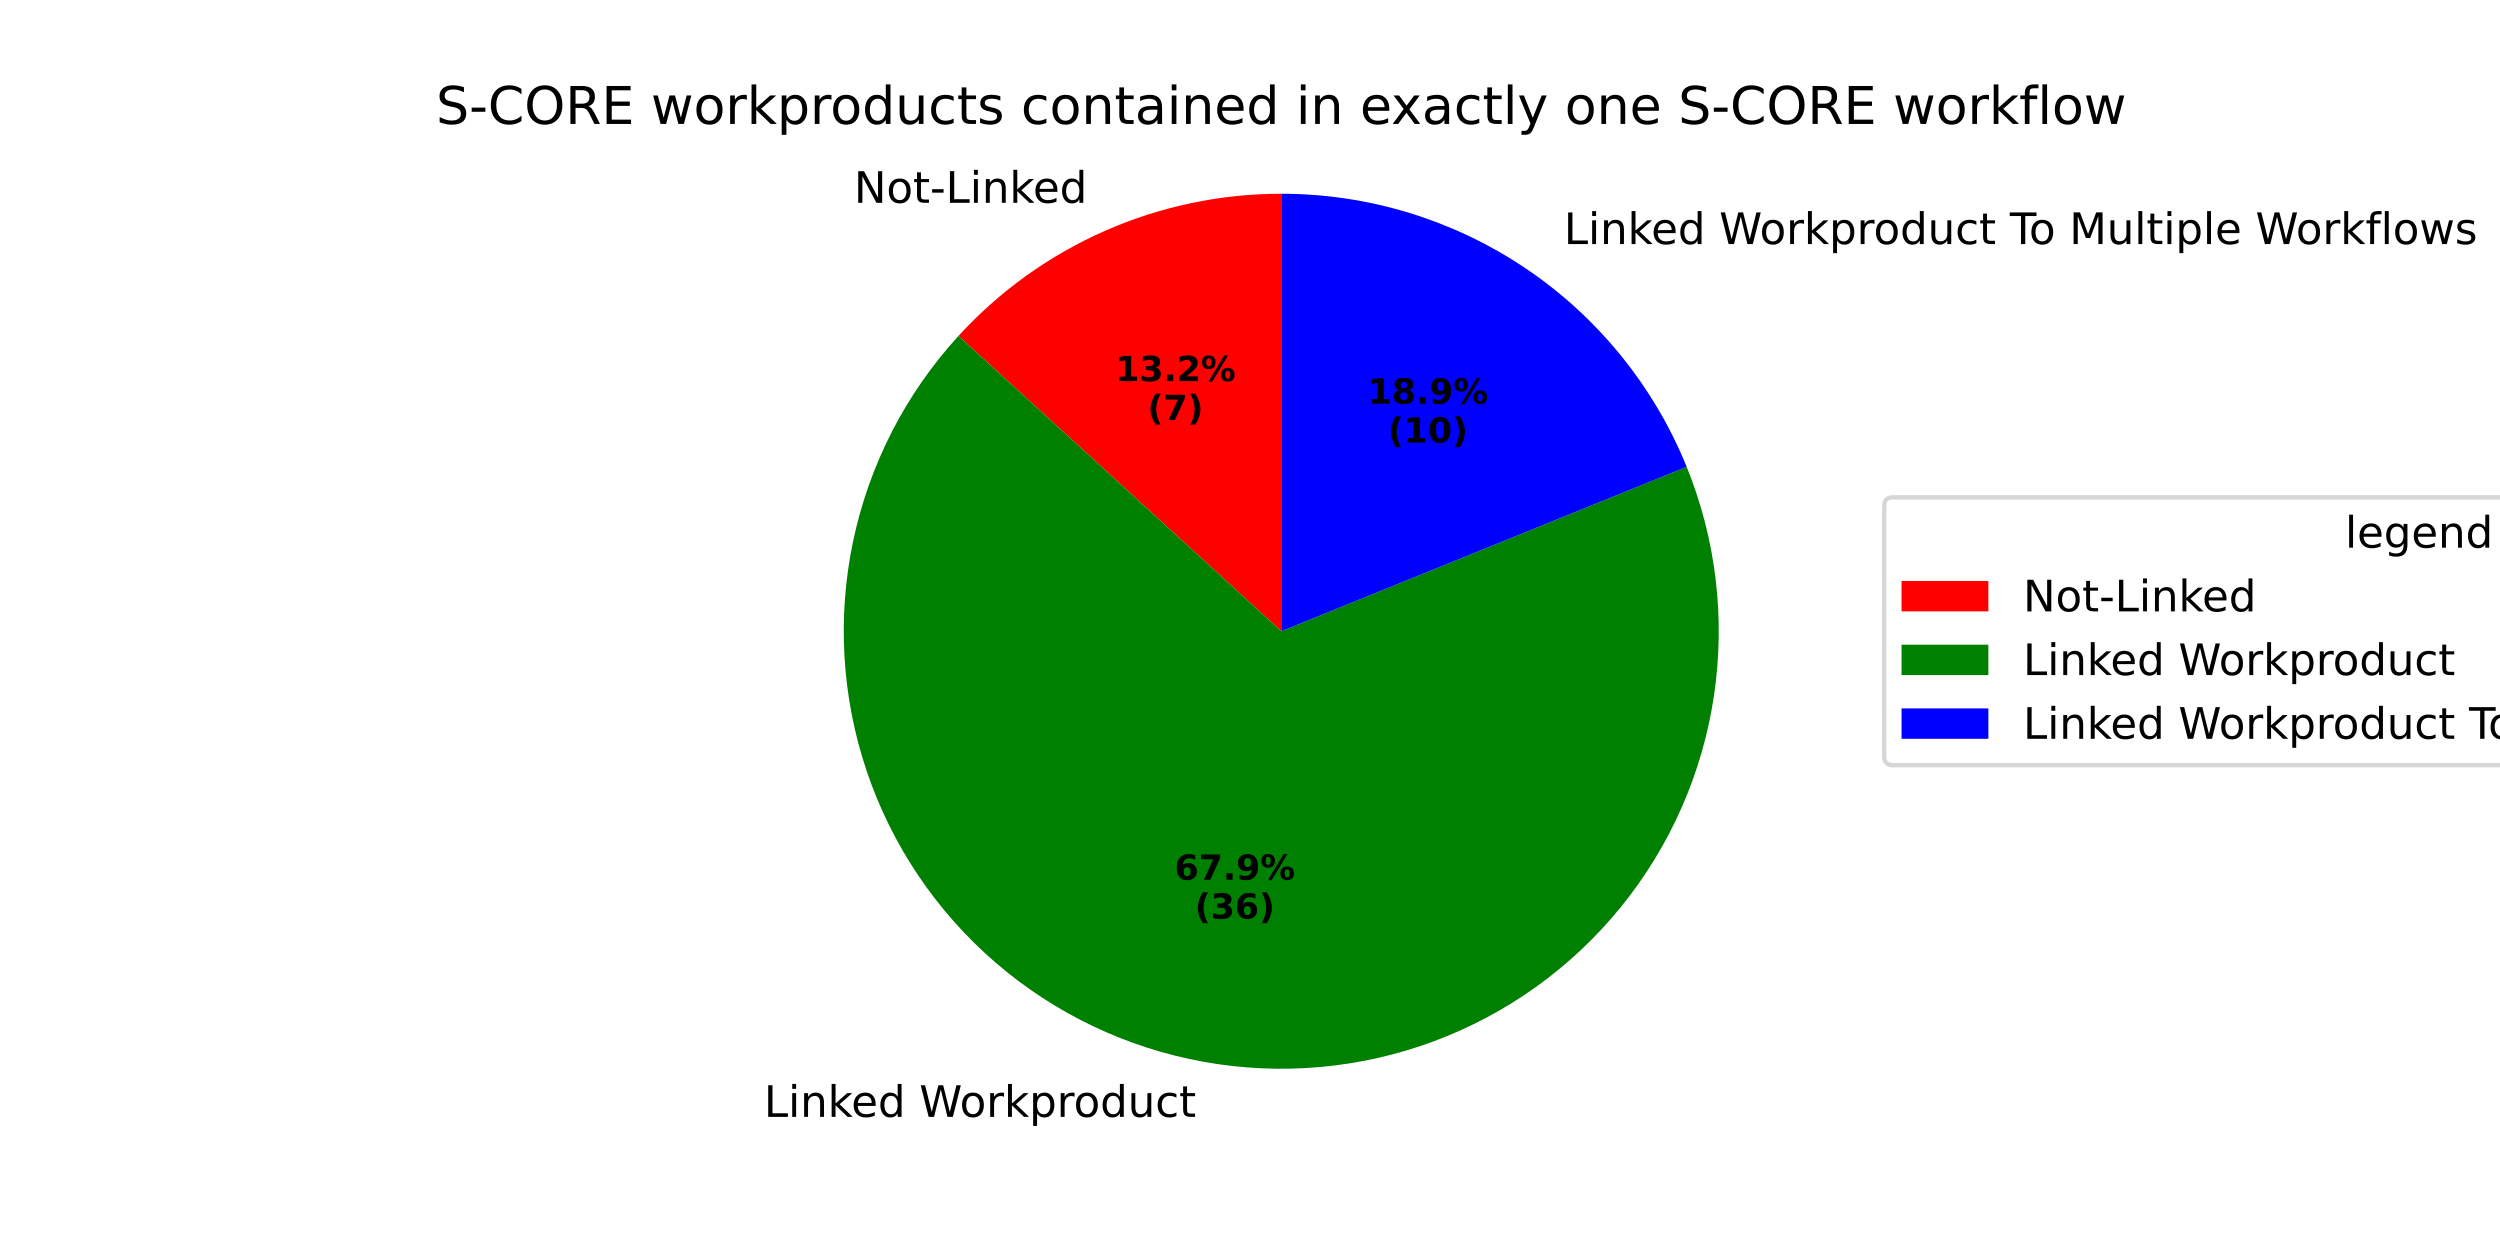
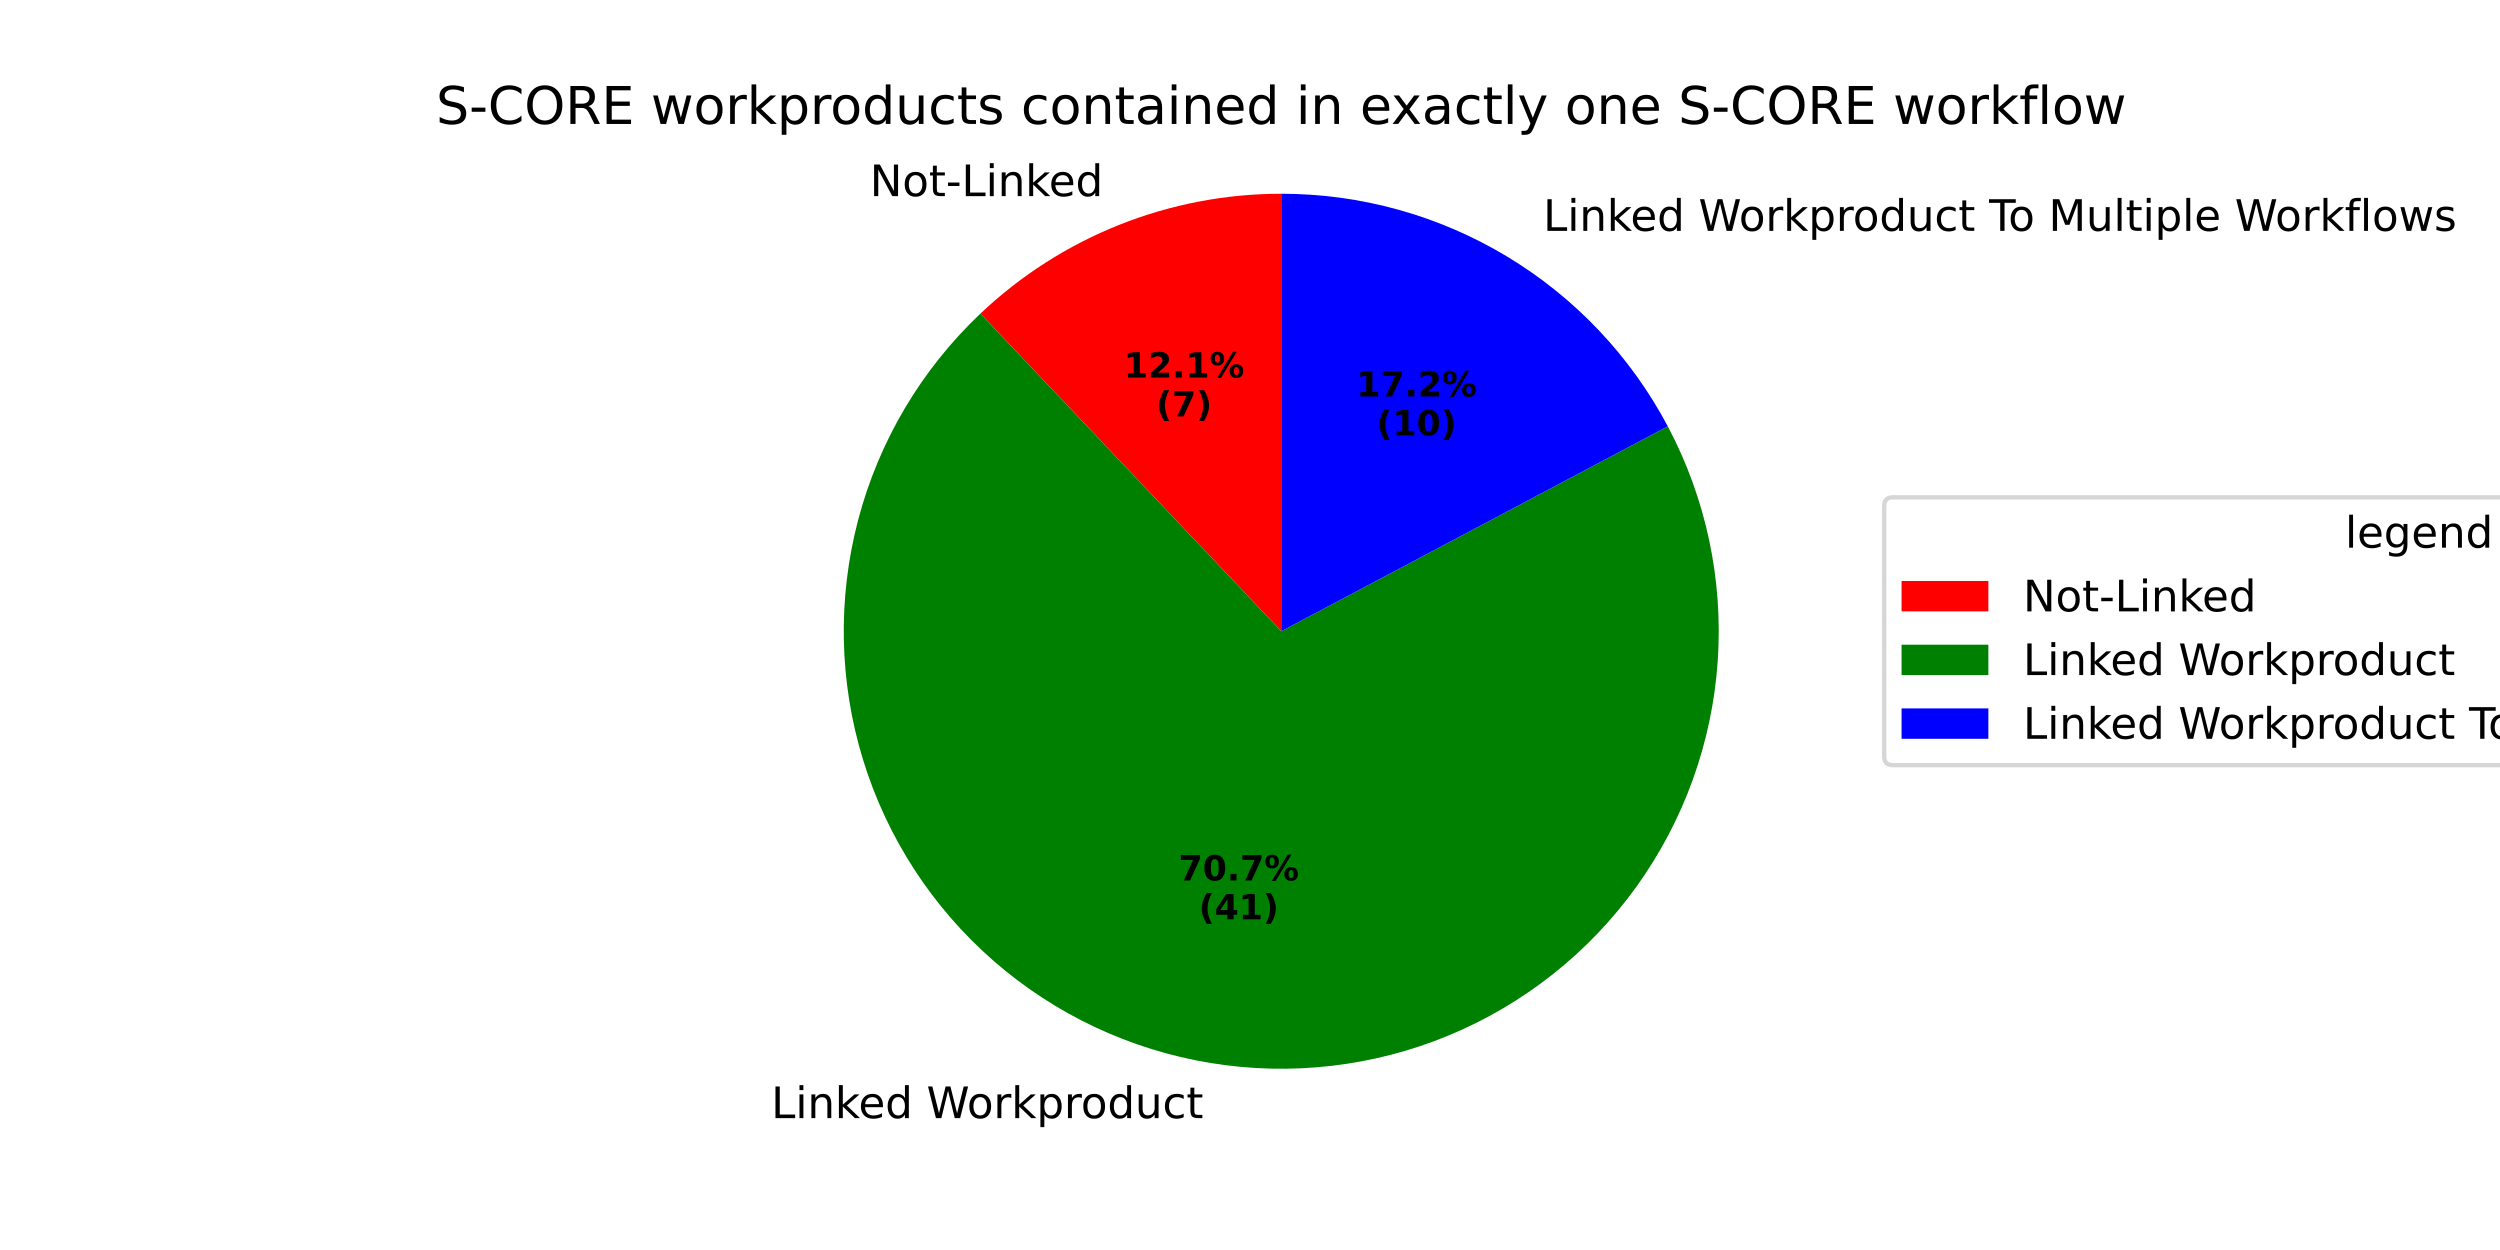
<svg xmlns="http://www.w3.org/2000/svg" xmlns:xlink="http://www.w3.org/1999/xlink" width="576pt" height="288pt" viewBox="0 0 576 288" version="1.1">
  <defs>
    <style type="text/css">*{stroke-linejoin: round; stroke-linecap: butt}</style>
  </defs>
  <g id="figure_1">
    <g id="patch_1">
      <path d="M 0 288  L 576 288  L 576 0  L 0 0  z " style="fill: #ffffff" />
    </g>
    <g id="axes_1">
      <g id="patch_2">
-         <path d="M 295.2 44.64  C 281.209 44.64 267.369 47.553 254.565 53.193  C 241.761 58.834 230.27 67.078 220.826 77.402  L 295.2 145.44  z " style="fill: #ff0000" />
+         <path d="M 295.2 44.64  C 282.422 44.64 269.76 47.07 257.89 51.799  C 246.02 56.529 235.156 63.472 225.88 72.26  L 295.2 145.44  z " style="fill: #ff0000" />
      </g>
      <g id="patch_3">
-         <path d="M 220.826 77.402  C 208.656 90.705 200.275 107.034 196.561 124.677  C 192.847 142.321 193.935 160.643 199.709 177.723  C 205.484 194.804 215.737 210.027 229.395 221.797  C 243.054 233.568 259.623 241.461 277.369 244.651  C 295.116 247.84 313.397 246.21 330.299 239.932  C 347.201 233.654 362.113 222.954 373.474 208.953  C 384.834 194.952 392.233 178.156 394.895 160.323  C 397.557 142.49 395.387 124.265 388.61 107.557  L 295.2 145.44  z " style="fill: #008000" />
+         <path d="M 225.88 72.26  C 212.25 85.17 202.495 101.635 197.718 119.791  C 192.941 137.946 193.329 157.081 198.84 175.027  C 204.35 192.974 214.766 209.029 228.909 221.375  C 243.052 233.722 260.366 241.875 278.892 244.912  C 297.418 247.95 316.43 245.752 333.774 238.567  C 351.119 231.383 366.116 219.494 377.069 204.246  C 388.021 188.999 394.499 170.99 395.769 152.26  C 397.039 133.529 393.052 114.811 384.258 98.224  L 295.2 145.44  z " style="fill: #008000" />
      </g>
      <g id="patch_4">
-         <path d="M 388.61 107.557  C 381.071 88.966 368.15 73.043 351.512 61.836  C 334.873 50.629 315.261 44.64 295.2 44.64  L 295.2 145.44  z " style="fill: #0000ff" />
+         <path d="M 384.258 98.224  C 375.681 82.047 362.857 68.509 347.168 59.069  C 331.479 49.629 313.51 44.64 295.2 44.64  L 295.2 145.44  z " style="fill: #0000ff" />
      </g>
      <g id="matplotlib.axis_1" />
      <g id="matplotlib.axis_2" />
      <g id="text_1">
-         <g transform="translate(196.7563 46.72803) scale(0.1 -0.1)">
+         <g transform="translate(200.4136 45.19443) scale(0.1 -0.1)">
          <defs>
            <path id="DejaVuSans-4e" d="M 628 4666  L 1478 4666  L 3547 763  L 3547 4666  L 4159 4666  L 4159 0  L 3309 0  L 1241 3903  L 1241 0  L 628 0  L 628 4666  z " transform="scale(0.015625)" />
            <path id="DejaVuSans-6f" d="M 1959 3097  Q 1497 3097 1228 2736  Q 959 2375 959 1747  Q 959 1119 1226 758  Q 1494 397 1959 397  Q 2419 397 2687 759  Q 2956 1122 2956 1747  Q 2956 2369 2687 2733  Q 2419 3097 1959 3097  z M 1959 3584  Q 2709 3584 3137 3096  Q 3566 2609 3566 1747  Q 3566 888 3137 398  Q 2709 -91 1959 -91  Q 1206 -91 779 398  Q 353 888 353 1747  Q 353 2609 779 3096  Q 1206 3584 1959 3584  z " transform="scale(0.015625)" />
            <path id="DejaVuSans-74" d="M 1172 4494  L 1172 3500  L 2356 3500  L 2356 3053  L 1172 3053  L 1172 1153  Q 1172 725 1289 603  Q 1406 481 1766 481  L 2356 481  L 2356 0  L 1766 0  Q 1100 0 847 248  Q 594 497 594 1153  L 594 3053  L 172 3053  L 172 3500  L 594 3500  L 594 4494  L 1172 4494  z " transform="scale(0.015625)" />
            <path id="DejaVuSans-2d" d="M 313 2009  L 1997 2009  L 1997 1497  L 313 1497  L 313 2009  z " transform="scale(0.015625)" />
            <path id="DejaVuSans-4c" d="M 628 4666  L 1259 4666  L 1259 531  L 3531 531  L 3531 0  L 628 0  L 628 4666  z " transform="scale(0.015625)" />
            <path id="DejaVuSans-69" d="M 603 3500  L 1178 3500  L 1178 0  L 603 0  L 603 3500  z M 603 4863  L 1178 4863  L 1178 4134  L 603 4134  L 603 4863  z " transform="scale(0.015625)" />
            <path id="DejaVuSans-6e" d="M 3513 2113  L 3513 0  L 2938 0  L 2938 2094  Q 2938 2591 2744 2837  Q 2550 3084 2163 3084  Q 1697 3084 1428 2787  Q 1159 2491 1159 1978  L 1159 0  L 581 0  L 581 3500  L 1159 3500  L 1159 2956  Q 1366 3272 1645 3428  Q 1925 3584 2291 3584  Q 2894 3584 3203 3211  Q 3513 2838 3513 2113  z " transform="scale(0.015625)" />
            <path id="DejaVuSans-6b" d="M 581 4863  L 1159 4863  L 1159 1991  L 2875 3500  L 3609 3500  L 1753 1863  L 3688 0  L 2938 0  L 1159 1709  L 1159 0  L 581 0  L 581 4863  z " transform="scale(0.015625)" />
            <path id="DejaVuSans-65" d="M 3597 1894  L 3597 1613  L 953 1613  Q 991 1019 1311 708  Q 1631 397 2203 397  Q 2534 397 2845 478  Q 3156 559 3463 722  L 3463 178  Q 3153 47 2828 -22  Q 2503 -91 2169 -91  Q 1331 -91 842 396  Q 353 884 353 1716  Q 353 2575 817 3079  Q 1281 3584 2069 3584  Q 2775 3584 3186 3129  Q 3597 2675 3597 1894  z M 3022 2063  Q 3016 2534 2758 2815  Q 2500 3097 2075 3097  Q 1594 3097 1305 2825  Q 1016 2553 972 2059  L 3022 2063  z " transform="scale(0.015625)" />
            <path id="DejaVuSans-64" d="M 2906 2969  L 2906 4863  L 3481 4863  L 3481 0  L 2906 0  L 2906 525  Q 2725 213 2448 61  Q 2172 -91 1784 -91  Q 1150 -91 751 415  Q 353 922 353 1747  Q 353 2572 751 3078  Q 1150 3584 1784 3584  Q 2172 3584 2448 3432  Q 2725 3281 2906 2969  z M 947 1747  Q 947 1113 1208 752  Q 1469 391 1925 391  Q 2381 391 2643 752  Q 2906 1113 2906 1747  Q 2906 2381 2643 2742  Q 2381 3103 1925 3103  Q 1469 3103 1208 2742  Q 947 2381 947 1747  z " transform="scale(0.015625)" />
          </defs>
          <use xlink:href="#DejaVuSans-4e" />
          <use xlink:href="#DejaVuSans-6f" transform="translate(74.80469 0)" />
          <use xlink:href="#DejaVuSans-74" transform="translate(135.9863 0)" />
          <use xlink:href="#DejaVuSans-2d" transform="translate(175.1953 0)" />
          <use xlink:href="#DejaVuSans-4c" transform="translate(211.2793 0)" />
          <use xlink:href="#DejaVuSans-69" transform="translate(266.9922 0)" />
          <use xlink:href="#DejaVuSans-6e" transform="translate(294.7754 0)" />
          <use xlink:href="#DejaVuSans-6b" transform="translate(358.1543 0)" />
          <use xlink:href="#DejaVuSans-65" transform="translate(412.4395 0)" />
          <use xlink:href="#DejaVuSans-64" transform="translate(473.9629 0)" />
        </g>
      </g>
      <g id="text_2">
-         <g transform="translate(256.9421 87.82041) scale(0.08 -0.08)">
+         <g transform="translate(258.937 86.98391) scale(0.08 -0.08)">
          <defs>
            <path id="DejaVuSans-Bold-31" d="M 750 831  L 1813 831  L 1813 3847  L 722 3622  L 722 4441  L 1806 4666  L 2950 4666  L 2950 831  L 4013 831  L 4013 0  L 750 0  L 750 831  z " transform="scale(0.015625)" />
-             <path id="DejaVuSans-Bold-33" d="M 2981 2516  Q 3453 2394 3698 2092  Q 3944 1791 3944 1325  Q 3944 631 3412 270  Q 2881 -91 1863 -91  Q 1503 -91 1142 -33  Q 781 25 428 141  L 428 1069  Q 766 900 1098 814  Q 1431 728 1753 728  Q 2231 728 2486 893  Q 2741 1059 2741 1369  Q 2741 1688 2480 1852  Q 2219 2016 1709 2016  L 1228 2016  L 1228 2791  L 1734 2791  Q 2188 2791 2409 2933  Q 2631 3075 2631 3366  Q 2631 3634 2415 3781  Q 2200 3928 1806 3928  Q 1516 3928 1219 3862  Q 922 3797 628 3669  L 628 4550  Q 984 4650 1334 4700  Q 1684 4750 2022 4750  Q 2931 4750 3382 4451  Q 3834 4153 3834 3553  Q 3834 3144 3618 2883  Q 3403 2622 2981 2516  z " transform="scale(0.015625)" />
+             <path id="DejaVuSans-Bold-32" d="M 1844 884  L 3897 884  L 3897 0  L 506 0  L 506 884  L 2209 2388  Q 2438 2594 2547 2791  Q 2656 2988 2656 3200  Q 2656 3528 2436 3728  Q 2216 3928 1850 3928  Q 1569 3928 1234 3808  Q 900 3688 519 3450  L 519 4475  Q 925 4609 1322 4679  Q 1719 4750 2100 4750  Q 2938 4750 3402 4381  Q 3866 4013 3866 3353  Q 3866 2972 3669 2642  Q 3472 2313 2841 1759  L 1844 884  z " transform="scale(0.015625)" />
            <path id="DejaVuSans-Bold-2e" d="M 653 1209  L 1778 1209  L 1778 0  L 653 0  L 653 1209  z " transform="scale(0.015625)" />
-             <path id="DejaVuSans-Bold-32" d="M 1844 884  L 3897 884  L 3897 0  L 506 0  L 506 884  L 2209 2388  Q 2438 2594 2547 2791  Q 2656 2988 2656 3200  Q 2656 3528 2436 3728  Q 2216 3928 1850 3928  Q 1569 3928 1234 3808  Q 900 3688 519 3450  L 519 4475  Q 925 4609 1322 4679  Q 1719 4750 2100 4750  Q 2938 4750 3402 4381  Q 3866 4013 3866 3353  Q 3866 2972 3669 2642  Q 3472 2313 2841 1759  L 1844 884  z " transform="scale(0.015625)" />
            <path id="DejaVuSans-Bold-25" d="M 4959 1925  Q 4738 1925 4616 1733  Q 4494 1541 4494 1184  Q 4494 825 4614 633  Q 4734 441 4959 441  Q 5184 441 5303 633  Q 5422 825 5422 1184  Q 5422 1541 5301 1733  Q 5181 1925 4959 1925  z M 4959 2450  Q 5541 2450 5875 2112  Q 6209 1775 6209 1184  Q 6209 594 5875 251  Q 5541 -91 4959 -91  Q 4378 -91 4042 251  Q 3706 594 3706 1184  Q 3706 1772 4042 2111  Q 4378 2450 4959 2450  z M 2094 -91  L 1403 -91  L 4319 4750  L 5013 4750  L 2094 -91  z M 1453 4750  Q 2034 4750 2367 4411  Q 2700 4072 2700 3481  Q 2700 2891 2367 2550  Q 2034 2209 1453 2209  Q 872 2209 539 2550  Q 206 2891 206 3481  Q 206 4072 539 4411  Q 872 4750 1453 4750  z M 1453 4225  Q 1228 4225 1106 4031  Q 984 3838 984 3481  Q 984 3122 1106 2926  Q 1228 2731 1453 2731  Q 1678 2731 1798 2926  Q 1919 3122 1919 3481  Q 1919 3838 1797 4031  Q 1675 4225 1453 4225  z " transform="scale(0.015625)" />
          </defs>
          <use xlink:href="#DejaVuSans-Bold-31" />
-           <use xlink:href="#DejaVuSans-Bold-33" transform="translate(69.58008 0)" />
+           <use xlink:href="#DejaVuSans-Bold-32" transform="translate(69.58008 0)" />
          <use xlink:href="#DejaVuSans-Bold-2e" transform="translate(139.1602 0)" />
-           <use xlink:href="#DejaVuSans-Bold-32" transform="translate(177.1484 0)" />
+           <use xlink:href="#DejaVuSans-Bold-31" transform="translate(177.1484 0)" />
          <use xlink:href="#DejaVuSans-Bold-25" transform="translate(246.7285 0)" />
        </g>
-         <g transform="translate(264.3796 96.77867) scale(0.08 -0.08)">
+         <g transform="translate(266.3745 95.94216) scale(0.08 -0.08)">
          <defs>
            <path id="DejaVuSans-Bold-28" d="M 2413 -844  L 1484 -844  Q 1006 -72 778 623  Q 550 1319 550 2003  Q 550 2688 779 3389  Q 1009 4091 1484 4856  L 2413 4856  Q 2013 4116 1813 3408  Q 1613 2700 1613 2009  Q 1613 1319 1811 609  Q 2009 -100 2413 -844  z " transform="scale(0.015625)" />
            <path id="DejaVuSans-Bold-37" d="M 428 4666  L 3944 4666  L 3944 3988  L 2125 0  L 953 0  L 2675 3781  L 428 3781  L 428 4666  z " transform="scale(0.015625)" />
            <path id="DejaVuSans-Bold-29" d="M 513 -844  Q 913 -100 1113 609  Q 1313 1319 1313 2009  Q 1313 2700 1113 3408  Q 913 4116 513 4856  L 1441 4856  Q 1916 4091 2145 3389  Q 2375 2688 2375 2003  Q 2375 1319 2147 623  Q 1919 -72 1441 -844  L 513 -844  z " transform="scale(0.015625)" />
          </defs>
          <use xlink:href="#DejaVuSans-Bold-28" />
          <use xlink:href="#DejaVuSans-Bold-37" transform="translate(45.70312 0)" />
          <use xlink:href="#DejaVuSans-Bold-29" transform="translate(115.2832 0)" />
        </g>
      </g>
      <g id="text_3">
-         <g transform="translate(172.8348 257.3311) scale(0.1 -0.1)">
+         <g transform="translate(174.5099 257.6189) scale(0.1 -0.1)">
          <defs>
            <path id="DejaVuSans-20" transform="scale(0.015625)" />
            <path id="DejaVuSans-57" d="M 213 4666  L 850 4666  L 1831 722  L 2809 4666  L 3519 4666  L 4500 722  L 5478 4666  L 6119 4666  L 4947 0  L 4153 0  L 3169 4050  L 2175 0  L 1381 0  L 213 4666  z " transform="scale(0.015625)" />
            <path id="DejaVuSans-72" d="M 2631 2963  Q 2534 3019 2420 3045  Q 2306 3072 2169 3072  Q 1681 3072 1420 2755  Q 1159 2438 1159 1844  L 1159 0  L 581 0  L 581 3500  L 1159 3500  L 1159 2956  Q 1341 3275 1631 3429  Q 1922 3584 2338 3584  Q 2397 3584 2469 3576  Q 2541 3569 2628 3553  L 2631 2963  z " transform="scale(0.015625)" />
            <path id="DejaVuSans-70" d="M 1159 525  L 1159 -1331  L 581 -1331  L 581 3500  L 1159 3500  L 1159 2969  Q 1341 3281 1617 3432  Q 1894 3584 2278 3584  Q 2916 3584 3314 3078  Q 3713 2572 3713 1747  Q 3713 922 3314 415  Q 2916 -91 2278 -91  Q 1894 -91 1617 61  Q 1341 213 1159 525  z M 3116 1747  Q 3116 2381 2855 2742  Q 2594 3103 2138 3103  Q 1681 3103 1420 2742  Q 1159 2381 1159 1747  Q 1159 1113 1420 752  Q 1681 391 2138 391  Q 2594 391 2855 752  Q 3116 1113 3116 1747  z " transform="scale(0.015625)" />
            <path id="DejaVuSans-75" d="M 544 1381  L 544 3500  L 1119 3500  L 1119 1403  Q 1119 906 1312 657  Q 1506 409 1894 409  Q 2359 409 2629 706  Q 2900 1003 2900 1516  L 2900 3500  L 3475 3500  L 3475 0  L 2900 0  L 2900 538  Q 2691 219 2414 64  Q 2138 -91 1772 -91  Q 1169 -91 856 284  Q 544 659 544 1381  z M 1991 3584  L 1991 3584  z " transform="scale(0.015625)" />
            <path id="DejaVuSans-63" d="M 3122 3366  L 3122 2828  Q 2878 2963 2633 3030  Q 2388 3097 2138 3097  Q 1578 3097 1268 2742  Q 959 2388 959 1747  Q 959 1106 1268 751  Q 1578 397 2138 397  Q 2388 397 2633 464  Q 2878 531 3122 666  L 3122 134  Q 2881 22 2623 -34  Q 2366 -91 2075 -91  Q 1284 -91 818 406  Q 353 903 353 1747  Q 353 2603 823 3093  Q 1294 3584 2113 3584  Q 2378 3584 2631 3529  Q 2884 3475 3122 3366  z " transform="scale(0.015625)" />
          </defs>
          <use xlink:href="#DejaVuSans-20" />
          <use xlink:href="#DejaVuSans-4c" transform="translate(31.78711 0)" />
          <use xlink:href="#DejaVuSans-69" transform="translate(87.5 0)" />
          <use xlink:href="#DejaVuSans-6e" transform="translate(115.2832 0)" />
          <use xlink:href="#DejaVuSans-6b" transform="translate(178.6621 0)" />
          <use xlink:href="#DejaVuSans-65" transform="translate(232.9473 0)" />
          <use xlink:href="#DejaVuSans-64" transform="translate(294.4707 0)" />
          <use xlink:href="#DejaVuSans-20" transform="translate(357.9473 0)" />
          <use xlink:href="#DejaVuSans-57" transform="translate(389.7344 0)" />
          <use xlink:href="#DejaVuSans-6f" transform="translate(482.7363 0)" />
          <use xlink:href="#DejaVuSans-72" transform="translate(543.918 0)" />
          <use xlink:href="#DejaVuSans-6b" transform="translate(585.0312 0)" />
          <use xlink:href="#DejaVuSans-70" transform="translate(642.9414 0)" />
          <use xlink:href="#DejaVuSans-72" transform="translate(706.418 0)" />
          <use xlink:href="#DejaVuSans-6f" transform="translate(745.2812 0)" />
          <use xlink:href="#DejaVuSans-64" transform="translate(806.4629 0)" />
          <use xlink:href="#DejaVuSans-75" transform="translate(869.9395 0)" />
          <use xlink:href="#DejaVuSans-63" transform="translate(933.3184 0)" />
          <use xlink:href="#DejaVuSans-74" transform="translate(988.2988 0)" />
        </g>
      </g>
      <g id="text_4">
-         <g transform="translate(270.6248 202.6948) scale(0.08 -0.08)">
-           <defs>
-             <path id="DejaVuSans-Bold-36" d="M 2316 2303  Q 2000 2303 1842 2098  Q 1684 1894 1684 1484  Q 1684 1075 1842 870  Q 2000 666 2316 666  Q 2634 666 2792 870  Q 2950 1075 2950 1484  Q 2950 1894 2792 2098  Q 2634 2303 2316 2303  z M 3803 4544  L 3803 3681  Q 3506 3822 3243 3889  Q 2981 3956 2731 3956  Q 2194 3956 1894 3657  Q 1594 3359 1544 2772  Q 1750 2925 1990 3001  Q 2231 3078 2516 3078  Q 3231 3078 3670 2659  Q 4109 2241 4109 1563  Q 4109 813 3618 361  Q 3128 -91 2303 -91  Q 1394 -91 895 523  Q 397 1138 397 2266  Q 397 3422 980 4083  Q 1563 4744 2578 4744  Q 2900 4744 3203 4694  Q 3506 4644 3803 4544  z " transform="scale(0.015625)" />
-             <path id="DejaVuSans-Bold-39" d="M 641 103  L 641 966  Q 928 831 1190 764  Q 1453 697 1709 697  Q 2247 697 2547 995  Q 2847 1294 2900 1881  Q 2688 1725 2447 1647  Q 2206 1569 1925 1569  Q 1209 1569 770 1986  Q 331 2403 331 3084  Q 331 3838 820 4291  Q 1309 4744 2131 4744  Q 3044 4744 3544 4128  Q 4044 3513 4044 2388  Q 4044 1231 3459 570  Q 2875 -91 1856 -91  Q 1528 -91 1228 -42  Q 928 6 641 103  z M 2125 2350  Q 2441 2350 2600 2554  Q 2759 2759 2759 3169  Q 2759 3575 2600 3781  Q 2441 3988 2125 3988  Q 1809 3988 1650 3781  Q 1491 3575 1491 3169  Q 1491 2759 1650 2554  Q 1809 2350 2125 2350  z " transform="scale(0.015625)" />
-           </defs>
-           <use xlink:href="#DejaVuSans-Bold-36" />
-           <use xlink:href="#DejaVuSans-Bold-37" transform="translate(69.58008 0)" />
+         <g transform="translate(271.5384 202.8518) scale(0.08 -0.08)">
+           <defs>
+             <path id="DejaVuSans-Bold-30" d="M 2944 2338  Q 2944 3213 2780 3570  Q 2616 3928 2228 3928  Q 1841 3928 1675 3570  Q 1509 3213 1509 2338  Q 1509 1453 1675 1090  Q 1841 728 2228 728  Q 2613 728 2778 1090  Q 2944 1453 2944 2338  z M 4147 2328  Q 4147 1169 3647 539  Q 3147 -91 2228 -91  Q 1306 -91 806 539  Q 306 1169 306 2328  Q 306 3491 806 4120  Q 1306 4750 2228 4750  Q 3147 4750 3647 4120  Q 4147 3491 4147 2328  z " transform="scale(0.015625)" />
+           </defs>
+           <use xlink:href="#DejaVuSans-Bold-37" />
+           <use xlink:href="#DejaVuSans-Bold-30" transform="translate(69.58008 0)" />
          <use xlink:href="#DejaVuSans-Bold-2e" transform="translate(139.1602 0)" />
-           <use xlink:href="#DejaVuSans-Bold-39" transform="translate(177.1484 0)" />
+           <use xlink:href="#DejaVuSans-Bold-37" transform="translate(177.1484 0)" />
          <use xlink:href="#DejaVuSans-Bold-25" transform="translate(246.7285 0)" />
        </g>
-         <g transform="translate(275.2792 211.6531) scale(0.08 -0.08)">
+         <g transform="translate(276.1928 211.8101) scale(0.08 -0.08)">
+           <defs>
+             <path id="DejaVuSans-Bold-34" d="M 2356 3675  L 1038 1722  L 2356 1722  L 2356 3675  z M 2156 4666  L 3494 4666  L 3494 1722  L 4159 1722  L 4159 850  L 3494 850  L 3494 0  L 2356 0  L 2356 850  L 288 850  L 288 1881  L 2156 4666  z " transform="scale(0.015625)" />
+           </defs>
          <use xlink:href="#DejaVuSans-Bold-28" />
-           <use xlink:href="#DejaVuSans-Bold-33" transform="translate(45.70312 0)" />
-           <use xlink:href="#DejaVuSans-Bold-36" transform="translate(115.2832 0)" />
+           <use xlink:href="#DejaVuSans-Bold-34" transform="translate(45.70312 0)" />
+           <use xlink:href="#DejaVuSans-Bold-31" transform="translate(115.2832 0)" />
          <use xlink:href="#DejaVuSans-Bold-29" transform="translate(184.8633 0)" />
        </g>
      </g>
      <g id="text_5">
-         <g transform="translate(357.1427 56.23486) scale(0.1 -0.1)">
+         <g transform="translate(352.3645 53.19105) scale(0.1 -0.1)">
          <defs>
            <path id="DejaVuSans-54" d="M -19 4666  L 3928 4666  L 3928 4134  L 2272 4134  L 2272 0  L 1638 0  L 1638 4134  L -19 4134  L -19 4666  z " transform="scale(0.015625)" />
            <path id="DejaVuSans-4d" d="M 628 4666  L 1569 4666  L 2759 1491  L 3956 4666  L 4897 4666  L 4897 0  L 4281 0  L 4281 4097  L 3078 897  L 2444 897  L 1241 4097  L 1241 0  L 628 0  L 628 4666  z " transform="scale(0.015625)" />
            <path id="DejaVuSans-6c" d="M 603 4863  L 1178 4863  L 1178 0  L 603 0  L 603 4863  z " transform="scale(0.015625)" />
            <path id="DejaVuSans-66" d="M 2375 4863  L 2375 4384  L 1825 4384  Q 1516 4384 1395 4259  Q 1275 4134 1275 3809  L 1275 3500  L 2222 3500  L 2222 3053  L 1275 3053  L 1275 0  L 697 0  L 697 3053  L 147 3053  L 147 3500  L 697 3500  L 697 3744  Q 697 4328 969 4595  Q 1241 4863 1831 4863  L 2375 4863  z " transform="scale(0.015625)" />
            <path id="DejaVuSans-77" d="M 269 3500  L 844 3500  L 1563 769  L 2278 3500  L 2956 3500  L 3675 769  L 4391 3500  L 4966 3500  L 4050 0  L 3372 0  L 2619 2869  L 1863 0  L 1184 0  L 269 3500  z " transform="scale(0.015625)" />
            <path id="DejaVuSans-73" d="M 2834 3397  L 2834 2853  Q 2591 2978 2328 3040  Q 2066 3103 1784 3103  Q 1356 3103 1142 2972  Q 928 2841 928 2578  Q 928 2378 1081 2264  Q 1234 2150 1697 2047  L 1894 2003  Q 2506 1872 2764 1633  Q 3022 1394 3022 966  Q 3022 478 2636 193  Q 2250 -91 1575 -91  Q 1294 -91 989 -36  Q 684 19 347 128  L 347 722  Q 666 556 975 473  Q 1284 391 1588 391  Q 1994 391 2212 530  Q 2431 669 2431 922  Q 2431 1156 2273 1281  Q 2116 1406 1581 1522  L 1381 1569  Q 847 1681 609 1914  Q 372 2147 372 2553  Q 372 3047 722 3315  Q 1072 3584 1716 3584  Q 2034 3584 2315 3537  Q 2597 3491 2834 3397  z " transform="scale(0.015625)" />
          </defs>
          <use xlink:href="#DejaVuSans-20" />
          <use xlink:href="#DejaVuSans-4c" transform="translate(31.78711 0)" />
          <use xlink:href="#DejaVuSans-69" transform="translate(87.5 0)" />
          <use xlink:href="#DejaVuSans-6e" transform="translate(115.2832 0)" />
          <use xlink:href="#DejaVuSans-6b" transform="translate(178.6621 0)" />
          <use xlink:href="#DejaVuSans-65" transform="translate(232.9473 0)" />
          <use xlink:href="#DejaVuSans-64" transform="translate(294.4707 0)" />
          <use xlink:href="#DejaVuSans-20" transform="translate(357.9473 0)" />
          <use xlink:href="#DejaVuSans-57" transform="translate(389.7344 0)" />
          <use xlink:href="#DejaVuSans-6f" transform="translate(482.7363 0)" />
          <use xlink:href="#DejaVuSans-72" transform="translate(543.918 0)" />
          <use xlink:href="#DejaVuSans-6b" transform="translate(585.0312 0)" />
          <use xlink:href="#DejaVuSans-70" transform="translate(642.9414 0)" />
          <use xlink:href="#DejaVuSans-72" transform="translate(706.418 0)" />
          <use xlink:href="#DejaVuSans-6f" transform="translate(745.2812 0)" />
          <use xlink:href="#DejaVuSans-64" transform="translate(806.4629 0)" />
          <use xlink:href="#DejaVuSans-75" transform="translate(869.9395 0)" />
          <use xlink:href="#DejaVuSans-63" transform="translate(933.3184 0)" />
          <use xlink:href="#DejaVuSans-74" transform="translate(988.2988 0)" />
          <use xlink:href="#DejaVuSans-20" transform="translate(1027.508 0)" />
          <use xlink:href="#DejaVuSans-54" transform="translate(1059.295 0)" />
          <use xlink:href="#DejaVuSans-6f" transform="translate(1103.379 0)" />
          <use xlink:href="#DejaVuSans-20" transform="translate(1164.561 0)" />
          <use xlink:href="#DejaVuSans-4d" transform="translate(1196.348 0)" />
          <use xlink:href="#DejaVuSans-75" transform="translate(1282.627 0)" />
          <use xlink:href="#DejaVuSans-6c" transform="translate(1346.006 0)" />
          <use xlink:href="#DejaVuSans-74" transform="translate(1373.789 0)" />
          <use xlink:href="#DejaVuSans-69" transform="translate(1412.998 0)" />
          <use xlink:href="#DejaVuSans-70" transform="translate(1440.781 0)" />
          <use xlink:href="#DejaVuSans-6c" transform="translate(1504.258 0)" />
          <use xlink:href="#DejaVuSans-65" transform="translate(1532.041 0)" />
          <use xlink:href="#DejaVuSans-20" transform="translate(1593.564 0)" />
          <use xlink:href="#DejaVuSans-57" transform="translate(1625.352 0)" />
          <use xlink:href="#DejaVuSans-6f" transform="translate(1718.354 0)" />
          <use xlink:href="#DejaVuSans-72" transform="translate(1779.535 0)" />
          <use xlink:href="#DejaVuSans-6b" transform="translate(1820.648 0)" />
          <use xlink:href="#DejaVuSans-66" transform="translate(1878.559 0)" />
          <use xlink:href="#DejaVuSans-6c" transform="translate(1913.764 0)" />
          <use xlink:href="#DejaVuSans-6f" transform="translate(1941.547 0)" />
          <use xlink:href="#DejaVuSans-77" transform="translate(2002.729 0)" />
          <use xlink:href="#DejaVuSans-73" transform="translate(2084.516 0)" />
        </g>
      </g>
      <g id="text_6">
-         <g transform="translate(315.1101 93.00596) scale(0.08 -0.08)">
-           <defs>
-             <path id="DejaVuSans-Bold-38" d="M 2228 2088  Q 1891 2088 1709 1903  Q 1528 1719 1528 1375  Q 1528 1031 1709 848  Q 1891 666 2228 666  Q 2563 666 2741 848  Q 2919 1031 2919 1375  Q 2919 1722 2741 1905  Q 2563 2088 2228 2088  z M 1350 2484  Q 925 2613 709 2878  Q 494 3144 494 3541  Q 494 4131 934 4440  Q 1375 4750 2228 4750  Q 3075 4750 3515 4442  Q 3956 4134 3956 3541  Q 3956 3144 3739 2878  Q 3522 2613 3097 2484  Q 3572 2353 3814 2058  Q 4056 1763 4056 1313  Q 4056 619 3595 264  Q 3134 -91 2228 -91  Q 1319 -91 855 264  Q 391 619 391 1313  Q 391 1763 633 2058  Q 875 2353 1350 2484  z M 1631 3419  Q 1631 3141 1786 2991  Q 1941 2841 2228 2841  Q 2509 2841 2662 2991  Q 2816 3141 2816 3419  Q 2816 3697 2662 3845  Q 2509 3994 2228 3994  Q 1941 3994 1786 3844  Q 1631 3694 1631 3419  z " transform="scale(0.015625)" />
-           </defs>
+         <g transform="translate(312.5037 91.3457) scale(0.08 -0.08)">
          <use xlink:href="#DejaVuSans-Bold-31" />
-           <use xlink:href="#DejaVuSans-Bold-38" transform="translate(69.58008 0)" />
+           <use xlink:href="#DejaVuSans-Bold-37" transform="translate(69.58008 0)" />
          <use xlink:href="#DejaVuSans-Bold-2e" transform="translate(139.1602 0)" />
-           <use xlink:href="#DejaVuSans-Bold-39" transform="translate(177.1484 0)" />
+           <use xlink:href="#DejaVuSans-Bold-32" transform="translate(177.1484 0)" />
          <use xlink:href="#DejaVuSans-Bold-25" transform="translate(246.7285 0)" />
        </g>
-         <g transform="translate(319.7644 101.9642) scale(0.08 -0.08)">
-           <defs>
-             <path id="DejaVuSans-Bold-30" d="M 2944 2338  Q 2944 3213 2780 3570  Q 2616 3928 2228 3928  Q 1841 3928 1675 3570  Q 1509 3213 1509 2338  Q 1509 1453 1675 1090  Q 1841 728 2228 728  Q 2613 728 2778 1090  Q 2944 1453 2944 2338  z M 4147 2328  Q 4147 1169 3647 539  Q 3147 -91 2228 -91  Q 1306 -91 806 539  Q 306 1169 306 2328  Q 306 3491 806 4120  Q 1306 4750 2228 4750  Q 3147 4750 3647 4120  Q 4147 3491 4147 2328  z " transform="scale(0.015625)" />
-           </defs>
+         <g transform="translate(317.1581 100.304) scale(0.08 -0.08)">
          <use xlink:href="#DejaVuSans-Bold-28" />
          <use xlink:href="#DejaVuSans-Bold-31" transform="translate(45.70312 0)" />
          <use xlink:href="#DejaVuSans-Bold-30" transform="translate(115.2832 0)" />
          <use xlink:href="#DejaVuSans-Bold-29" transform="translate(184.8633 0)" />
        </g>
      </g>
      <g id="text_7">
        <g transform="translate(100.4709 28.56) scale(0.12 -0.12)">
          <defs>
            <path id="DejaVuSans-53" d="M 3425 4513  L 3425 3897  Q 3066 4069 2747 4153  Q 2428 4238 2131 4238  Q 1616 4238 1336 4038  Q 1056 3838 1056 3469  Q 1056 3159 1242 3001  Q 1428 2844 1947 2747  L 2328 2669  Q 3034 2534 3370 2195  Q 3706 1856 3706 1288  Q 3706 609 3251 259  Q 2797 -91 1919 -91  Q 1588 -91 1214 -16  Q 841 59 441 206  L 441 856  Q 825 641 1194 531  Q 1563 422 1919 422  Q 2459 422 2753 634  Q 3047 847 3047 1241  Q 3047 1584 2836 1778  Q 2625 1972 2144 2069  L 1759 2144  Q 1053 2284 737 2584  Q 422 2884 422 3419  Q 422 4038 858 4394  Q 1294 4750 2059 4750  Q 2388 4750 2728 4690  Q 3069 4631 3425 4513  z " transform="scale(0.015625)" />
            <path id="DejaVuSans-43" d="M 4122 4306  L 4122 3641  Q 3803 3938 3442 4084  Q 3081 4231 2675 4231  Q 1875 4231 1450 3742  Q 1025 3253 1025 2328  Q 1025 1406 1450 917  Q 1875 428 2675 428  Q 3081 428 3442 575  Q 3803 722 4122 1019  L 4122 359  Q 3791 134 3420 21  Q 3050 -91 2638 -91  Q 1578 -91 968 557  Q 359 1206 359 2328  Q 359 3453 968 4101  Q 1578 4750 2638 4750  Q 3056 4750 3426 4639  Q 3797 4528 4122 4306  z " transform="scale(0.015625)" />
            <path id="DejaVuSans-4f" d="M 2522 4238  Q 1834 4238 1429 3725  Q 1025 3213 1025 2328  Q 1025 1447 1429 934  Q 1834 422 2522 422  Q 3209 422 3611 934  Q 4013 1447 4013 2328  Q 4013 3213 3611 3725  Q 3209 4238 2522 4238  z M 2522 4750  Q 3503 4750 4090 4092  Q 4678 3434 4678 2328  Q 4678 1225 4090 567  Q 3503 -91 2522 -91  Q 1538 -91 948 565  Q 359 1222 359 2328  Q 359 3434 948 4092  Q 1538 4750 2522 4750  z " transform="scale(0.015625)" />
            <path id="DejaVuSans-52" d="M 2841 2188  Q 3044 2119 3236 1894  Q 3428 1669 3622 1275  L 4263 0  L 3584 0  L 2988 1197  Q 2756 1666 2539 1819  Q 2322 1972 1947 1972  L 1259 1972  L 1259 0  L 628 0  L 628 4666  L 2053 4666  Q 2853 4666 3247 4331  Q 3641 3997 3641 3322  Q 3641 2881 3436 2590  Q 3231 2300 2841 2188  z M 1259 4147  L 1259 2491  L 2053 2491  Q 2509 2491 2742 2702  Q 2975 2913 2975 3322  Q 2975 3731 2742 3939  Q 2509 4147 2053 4147  L 1259 4147  z " transform="scale(0.015625)" />
            <path id="DejaVuSans-45" d="M 628 4666  L 3578 4666  L 3578 4134  L 1259 4134  L 1259 2753  L 3481 2753  L 3481 2222  L 1259 2222  L 1259 531  L 3634 531  L 3634 0  L 628 0  L 628 4666  z " transform="scale(0.015625)" />
            <path id="DejaVuSans-61" d="M 2194 1759  Q 1497 1759 1228 1600  Q 959 1441 959 1056  Q 959 750 1161 570  Q 1363 391 1709 391  Q 2188 391 2477 730  Q 2766 1069 2766 1631  L 2766 1759  L 2194 1759  z M 3341 1997  L 3341 0  L 2766 0  L 2766 531  Q 2569 213 2275 61  Q 1981 -91 1556 -91  Q 1019 -91 701 211  Q 384 513 384 1019  Q 384 1609 779 1909  Q 1175 2209 1959 2209  L 2766 2209  L 2766 2266  Q 2766 2663 2505 2880  Q 2244 3097 1772 3097  Q 1472 3097 1187 3025  Q 903 2953 641 2809  L 641 3341  Q 956 3463 1253 3523  Q 1550 3584 1831 3584  Q 2591 3584 2966 3190  Q 3341 2797 3341 1997  z " transform="scale(0.015625)" />
            <path id="DejaVuSans-78" d="M 3513 3500  L 2247 1797  L 3578 0  L 2900 0  L 1881 1375  L 863 0  L 184 0  L 1544 1831  L 300 3500  L 978 3500  L 1906 2253  L 2834 3500  L 3513 3500  z " transform="scale(0.015625)" />
            <path id="DejaVuSans-79" d="M 2059 -325  Q 1816 -950 1584 -1140  Q 1353 -1331 966 -1331  L 506 -1331  L 506 -850  L 844 -850  Q 1081 -850 1212 -737  Q 1344 -625 1503 -206  L 1606 56  L 191 3500  L 800 3500  L 1894 763  L 2988 3500  L 3597 3500  L 2059 -325  z " transform="scale(0.015625)" />
          </defs>
          <use xlink:href="#DejaVuSans-53" />
          <use xlink:href="#DejaVuSans-2d" transform="translate(63.47656 0)" />
          <use xlink:href="#DejaVuSans-43" transform="translate(99.56055 0)" />
          <use xlink:href="#DejaVuSans-4f" transform="translate(169.3848 0)" />
          <use xlink:href="#DejaVuSans-52" transform="translate(248.0957 0)" />
          <use xlink:href="#DejaVuSans-45" transform="translate(317.5781 0)" />
          <use xlink:href="#DejaVuSans-20" transform="translate(380.7617 0)" />
          <use xlink:href="#DejaVuSans-77" transform="translate(412.5488 0)" />
          <use xlink:href="#DejaVuSans-6f" transform="translate(494.3359 0)" />
          <use xlink:href="#DejaVuSans-72" transform="translate(555.5176 0)" />
          <use xlink:href="#DejaVuSans-6b" transform="translate(596.6309 0)" />
          <use xlink:href="#DejaVuSans-70" transform="translate(654.541 0)" />
          <use xlink:href="#DejaVuSans-72" transform="translate(718.0176 0)" />
          <use xlink:href="#DejaVuSans-6f" transform="translate(756.8809 0)" />
          <use xlink:href="#DejaVuSans-64" transform="translate(818.0625 0)" />
          <use xlink:href="#DejaVuSans-75" transform="translate(881.5391 0)" />
          <use xlink:href="#DejaVuSans-63" transform="translate(944.918 0)" />
          <use xlink:href="#DejaVuSans-74" transform="translate(999.8984 0)" />
          <use xlink:href="#DejaVuSans-73" transform="translate(1039.107 0)" />
          <use xlink:href="#DejaVuSans-20" transform="translate(1091.207 0)" />
          <use xlink:href="#DejaVuSans-63" transform="translate(1122.994 0)" />
          <use xlink:href="#DejaVuSans-6f" transform="translate(1177.975 0)" />
          <use xlink:href="#DejaVuSans-6e" transform="translate(1239.156 0)" />
          <use xlink:href="#DejaVuSans-74" transform="translate(1302.535 0)" />
          <use xlink:href="#DejaVuSans-61" transform="translate(1341.744 0)" />
          <use xlink:href="#DejaVuSans-69" transform="translate(1403.023 0)" />
          <use xlink:href="#DejaVuSans-6e" transform="translate(1430.807 0)" />
          <use xlink:href="#DejaVuSans-65" transform="translate(1494.186 0)" />
          <use xlink:href="#DejaVuSans-64" transform="translate(1555.709 0)" />
          <use xlink:href="#DejaVuSans-20" transform="translate(1619.186 0)" />
          <use xlink:href="#DejaVuSans-69" transform="translate(1650.973 0)" />
          <use xlink:href="#DejaVuSans-6e" transform="translate(1678.756 0)" />
          <use xlink:href="#DejaVuSans-20" transform="translate(1742.135 0)" />
          <use xlink:href="#DejaVuSans-65" transform="translate(1773.922 0)" />
          <use xlink:href="#DejaVuSans-78" transform="translate(1833.695 0)" />
          <use xlink:href="#DejaVuSans-61" transform="translate(1892.875 0)" />
          <use xlink:href="#DejaVuSans-63" transform="translate(1954.154 0)" />
          <use xlink:href="#DejaVuSans-74" transform="translate(2009.135 0)" />
          <use xlink:href="#DejaVuSans-6c" transform="translate(2048.344 0)" />
          <use xlink:href="#DejaVuSans-79" transform="translate(2076.127 0)" />
          <use xlink:href="#DejaVuSans-20" transform="translate(2135.307 0)" />
          <use xlink:href="#DejaVuSans-6f" transform="translate(2167.094 0)" />
          <use xlink:href="#DejaVuSans-6e" transform="translate(2228.275 0)" />
          <use xlink:href="#DejaVuSans-65" transform="translate(2291.654 0)" />
          <use xlink:href="#DejaVuSans-20" transform="translate(2353.178 0)" />
          <use xlink:href="#DejaVuSans-53" transform="translate(2384.965 0)" />
          <use xlink:href="#DejaVuSans-2d" transform="translate(2448.441 0)" />
          <use xlink:href="#DejaVuSans-43" transform="translate(2484.525 0)" />
          <use xlink:href="#DejaVuSans-4f" transform="translate(2554.35 0)" />
          <use xlink:href="#DejaVuSans-52" transform="translate(2633.061 0)" />
          <use xlink:href="#DejaVuSans-45" transform="translate(2702.543 0)" />
          <use xlink:href="#DejaVuSans-20" transform="translate(2765.727 0)" />
          <use xlink:href="#DejaVuSans-77" transform="translate(2797.514 0)" />
          <use xlink:href="#DejaVuSans-6f" transform="translate(2879.301 0)" />
          <use xlink:href="#DejaVuSans-72" transform="translate(2940.482 0)" />
          <use xlink:href="#DejaVuSans-6b" transform="translate(2981.596 0)" />
          <use xlink:href="#DejaVuSans-66" transform="translate(3039.506 0)" />
          <use xlink:href="#DejaVuSans-6c" transform="translate(3074.711 0)" />
          <use xlink:href="#DejaVuSans-6f" transform="translate(3102.494 0)" />
          <use xlink:href="#DejaVuSans-77" transform="translate(3163.676 0)" />
        </g>
      </g>
      <g id="legend_1">
        <g id="patch_5">
          <path d="M 436.12 176.296  L 678.601 176.296  Q 680.601 176.296 680.601 174.296  L 680.601 116.584  Q 680.601 114.584 678.601 114.584  L 436.12 114.584  Q 434.12 114.584 434.12 116.584  L 434.12 174.296  Q 434.12 176.296 436.12 176.296  z " style="fill: #ffffff; opacity: 0.8; stroke: #cccccc; stroke-linejoin: miter" />
        </g>
        <g id="text_8">
          <g transform="translate(540.3012 126.1822) scale(0.1 -0.1)">
            <defs>
              <path id="DejaVuSans-67" d="M 2906 1791  Q 2906 2416 2648 2759  Q 2391 3103 1925 3103  Q 1463 3103 1205 2759  Q 947 2416 947 1791  Q 947 1169 1205 825  Q 1463 481 1925 481  Q 2391 481 2648 825  Q 2906 1169 2906 1791  z M 3481 434  Q 3481 -459 3084 -895  Q 2688 -1331 1869 -1331  Q 1566 -1331 1297 -1286  Q 1028 -1241 775 -1147  L 775 -588  Q 1028 -725 1275 -790  Q 1522 -856 1778 -856  Q 2344 -856 2625 -561  Q 2906 -266 2906 331  L 2906 616  Q 2728 306 2450 153  Q 2172 0 1784 0  Q 1141 0 747 490  Q 353 981 353 1791  Q 353 2603 747 3093  Q 1141 3584 1784 3584  Q 2172 3584 2450 3431  Q 2728 3278 2906 2969  L 2906 3500  L 3481 3500  L 3481 434  z " transform="scale(0.015625)" />
            </defs>
            <use xlink:href="#DejaVuSans-6c" />
            <use xlink:href="#DejaVuSans-65" transform="translate(27.7832 0)" />
            <use xlink:href="#DejaVuSans-67" transform="translate(89.30664 0)" />
            <use xlink:href="#DejaVuSans-65" transform="translate(152.7832 0)" />
            <use xlink:href="#DejaVuSans-6e" transform="translate(214.3066 0)" />
            <use xlink:href="#DejaVuSans-64" transform="translate(277.6855 0)" />
          </g>
        </g>
        <g id="patch_6">
          <path d="M 438.12 140.86  L 458.12 140.86  L 458.12 133.86  L 438.12 133.86  z " style="fill: #ff0000" />
        </g>
        <g id="text_9">
          <g transform="translate(466.12 140.8603) scale(0.1 -0.1)">
            <use xlink:href="#DejaVuSans-4e" />
            <use xlink:href="#DejaVuSans-6f" transform="translate(74.80469 0)" />
            <use xlink:href="#DejaVuSans-74" transform="translate(135.9863 0)" />
            <use xlink:href="#DejaVuSans-2d" transform="translate(175.1953 0)" />
            <use xlink:href="#DejaVuSans-4c" transform="translate(211.2793 0)" />
            <use xlink:href="#DejaVuSans-69" transform="translate(266.9922 0)" />
            <use xlink:href="#DejaVuSans-6e" transform="translate(294.7754 0)" />
            <use xlink:href="#DejaVuSans-6b" transform="translate(358.1543 0)" />
            <use xlink:href="#DejaVuSans-65" transform="translate(412.4395 0)" />
            <use xlink:href="#DejaVuSans-64" transform="translate(473.9629 0)" />
          </g>
        </g>
        <g id="patch_7">
          <path d="M 438.12 155.538  L 458.12 155.538  L 458.12 148.538  L 438.12 148.538  z " style="fill: #008000" />
        </g>
        <g id="text_10">
          <g transform="translate(466.12 155.5384) scale(0.1 -0.1)">
            <use xlink:href="#DejaVuSans-4c" />
            <use xlink:href="#DejaVuSans-69" transform="translate(55.71289 0)" />
            <use xlink:href="#DejaVuSans-6e" transform="translate(83.49609 0)" />
            <use xlink:href="#DejaVuSans-6b" transform="translate(146.875 0)" />
            <use xlink:href="#DejaVuSans-65" transform="translate(201.1602 0)" />
            <use xlink:href="#DejaVuSans-64" transform="translate(262.6836 0)" />
            <use xlink:href="#DejaVuSans-20" transform="translate(326.1602 0)" />
            <use xlink:href="#DejaVuSans-57" transform="translate(357.9473 0)" />
            <use xlink:href="#DejaVuSans-6f" transform="translate(450.9492 0)" />
            <use xlink:href="#DejaVuSans-72" transform="translate(512.1309 0)" />
            <use xlink:href="#DejaVuSans-6b" transform="translate(553.2441 0)" />
            <use xlink:href="#DejaVuSans-70" transform="translate(611.1543 0)" />
            <use xlink:href="#DejaVuSans-72" transform="translate(674.6309 0)" />
            <use xlink:href="#DejaVuSans-6f" transform="translate(713.4941 0)" />
            <use xlink:href="#DejaVuSans-64" transform="translate(774.6758 0)" />
            <use xlink:href="#DejaVuSans-75" transform="translate(838.1523 0)" />
            <use xlink:href="#DejaVuSans-63" transform="translate(901.5312 0)" />
            <use xlink:href="#DejaVuSans-74" transform="translate(956.5117 0)" />
          </g>
        </g>
        <g id="patch_8">
          <path d="M 438.12 170.217  L 458.12 170.217  L 458.12 163.217  L 438.12 163.217  z " style="fill: #0000ff" />
        </g>
        <g id="text_11">
          <g transform="translate(466.12 170.2166) scale(0.1 -0.1)">
            <use xlink:href="#DejaVuSans-4c" />
            <use xlink:href="#DejaVuSans-69" transform="translate(55.71289 0)" />
            <use xlink:href="#DejaVuSans-6e" transform="translate(83.49609 0)" />
            <use xlink:href="#DejaVuSans-6b" transform="translate(146.875 0)" />
            <use xlink:href="#DejaVuSans-65" transform="translate(201.1602 0)" />
            <use xlink:href="#DejaVuSans-64" transform="translate(262.6836 0)" />
            <use xlink:href="#DejaVuSans-20" transform="translate(326.1602 0)" />
            <use xlink:href="#DejaVuSans-57" transform="translate(357.9473 0)" />
            <use xlink:href="#DejaVuSans-6f" transform="translate(450.9492 0)" />
            <use xlink:href="#DejaVuSans-72" transform="translate(512.1309 0)" />
            <use xlink:href="#DejaVuSans-6b" transform="translate(553.2441 0)" />
            <use xlink:href="#DejaVuSans-70" transform="translate(611.1543 0)" />
            <use xlink:href="#DejaVuSans-72" transform="translate(674.6309 0)" />
            <use xlink:href="#DejaVuSans-6f" transform="translate(713.4941 0)" />
            <use xlink:href="#DejaVuSans-64" transform="translate(774.6758 0)" />
            <use xlink:href="#DejaVuSans-75" transform="translate(838.1523 0)" />
            <use xlink:href="#DejaVuSans-63" transform="translate(901.5312 0)" />
            <use xlink:href="#DejaVuSans-74" transform="translate(956.5117 0)" />
            <use xlink:href="#DejaVuSans-20" transform="translate(995.7207 0)" />
            <use xlink:href="#DejaVuSans-54" transform="translate(1027.508 0)" />
            <use xlink:href="#DejaVuSans-6f" transform="translate(1071.592 0)" />
            <use xlink:href="#DejaVuSans-20" transform="translate(1132.773 0)" />
            <use xlink:href="#DejaVuSans-4d" transform="translate(1164.561 0)" />
            <use xlink:href="#DejaVuSans-75" transform="translate(1250.84 0)" />
            <use xlink:href="#DejaVuSans-6c" transform="translate(1314.219 0)" />
            <use xlink:href="#DejaVuSans-74" transform="translate(1342.002 0)" />
            <use xlink:href="#DejaVuSans-69" transform="translate(1381.211 0)" />
            <use xlink:href="#DejaVuSans-70" transform="translate(1408.994 0)" />
            <use xlink:href="#DejaVuSans-6c" transform="translate(1472.471 0)" />
            <use xlink:href="#DejaVuSans-65" transform="translate(1500.254 0)" />
            <use xlink:href="#DejaVuSans-20" transform="translate(1561.777 0)" />
            <use xlink:href="#DejaVuSans-57" transform="translate(1593.564 0)" />
            <use xlink:href="#DejaVuSans-6f" transform="translate(1686.566 0)" />
            <use xlink:href="#DejaVuSans-72" transform="translate(1747.748 0)" />
            <use xlink:href="#DejaVuSans-6b" transform="translate(1788.861 0)" />
            <use xlink:href="#DejaVuSans-66" transform="translate(1846.771 0)" />
            <use xlink:href="#DejaVuSans-6c" transform="translate(1881.977 0)" />
            <use xlink:href="#DejaVuSans-6f" transform="translate(1909.76 0)" />
            <use xlink:href="#DejaVuSans-77" transform="translate(1970.941 0)" />
            <use xlink:href="#DejaVuSans-73" transform="translate(2052.729 0)" />
          </g>
        </g>
      </g>
    </g>
  </g>
</svg>
